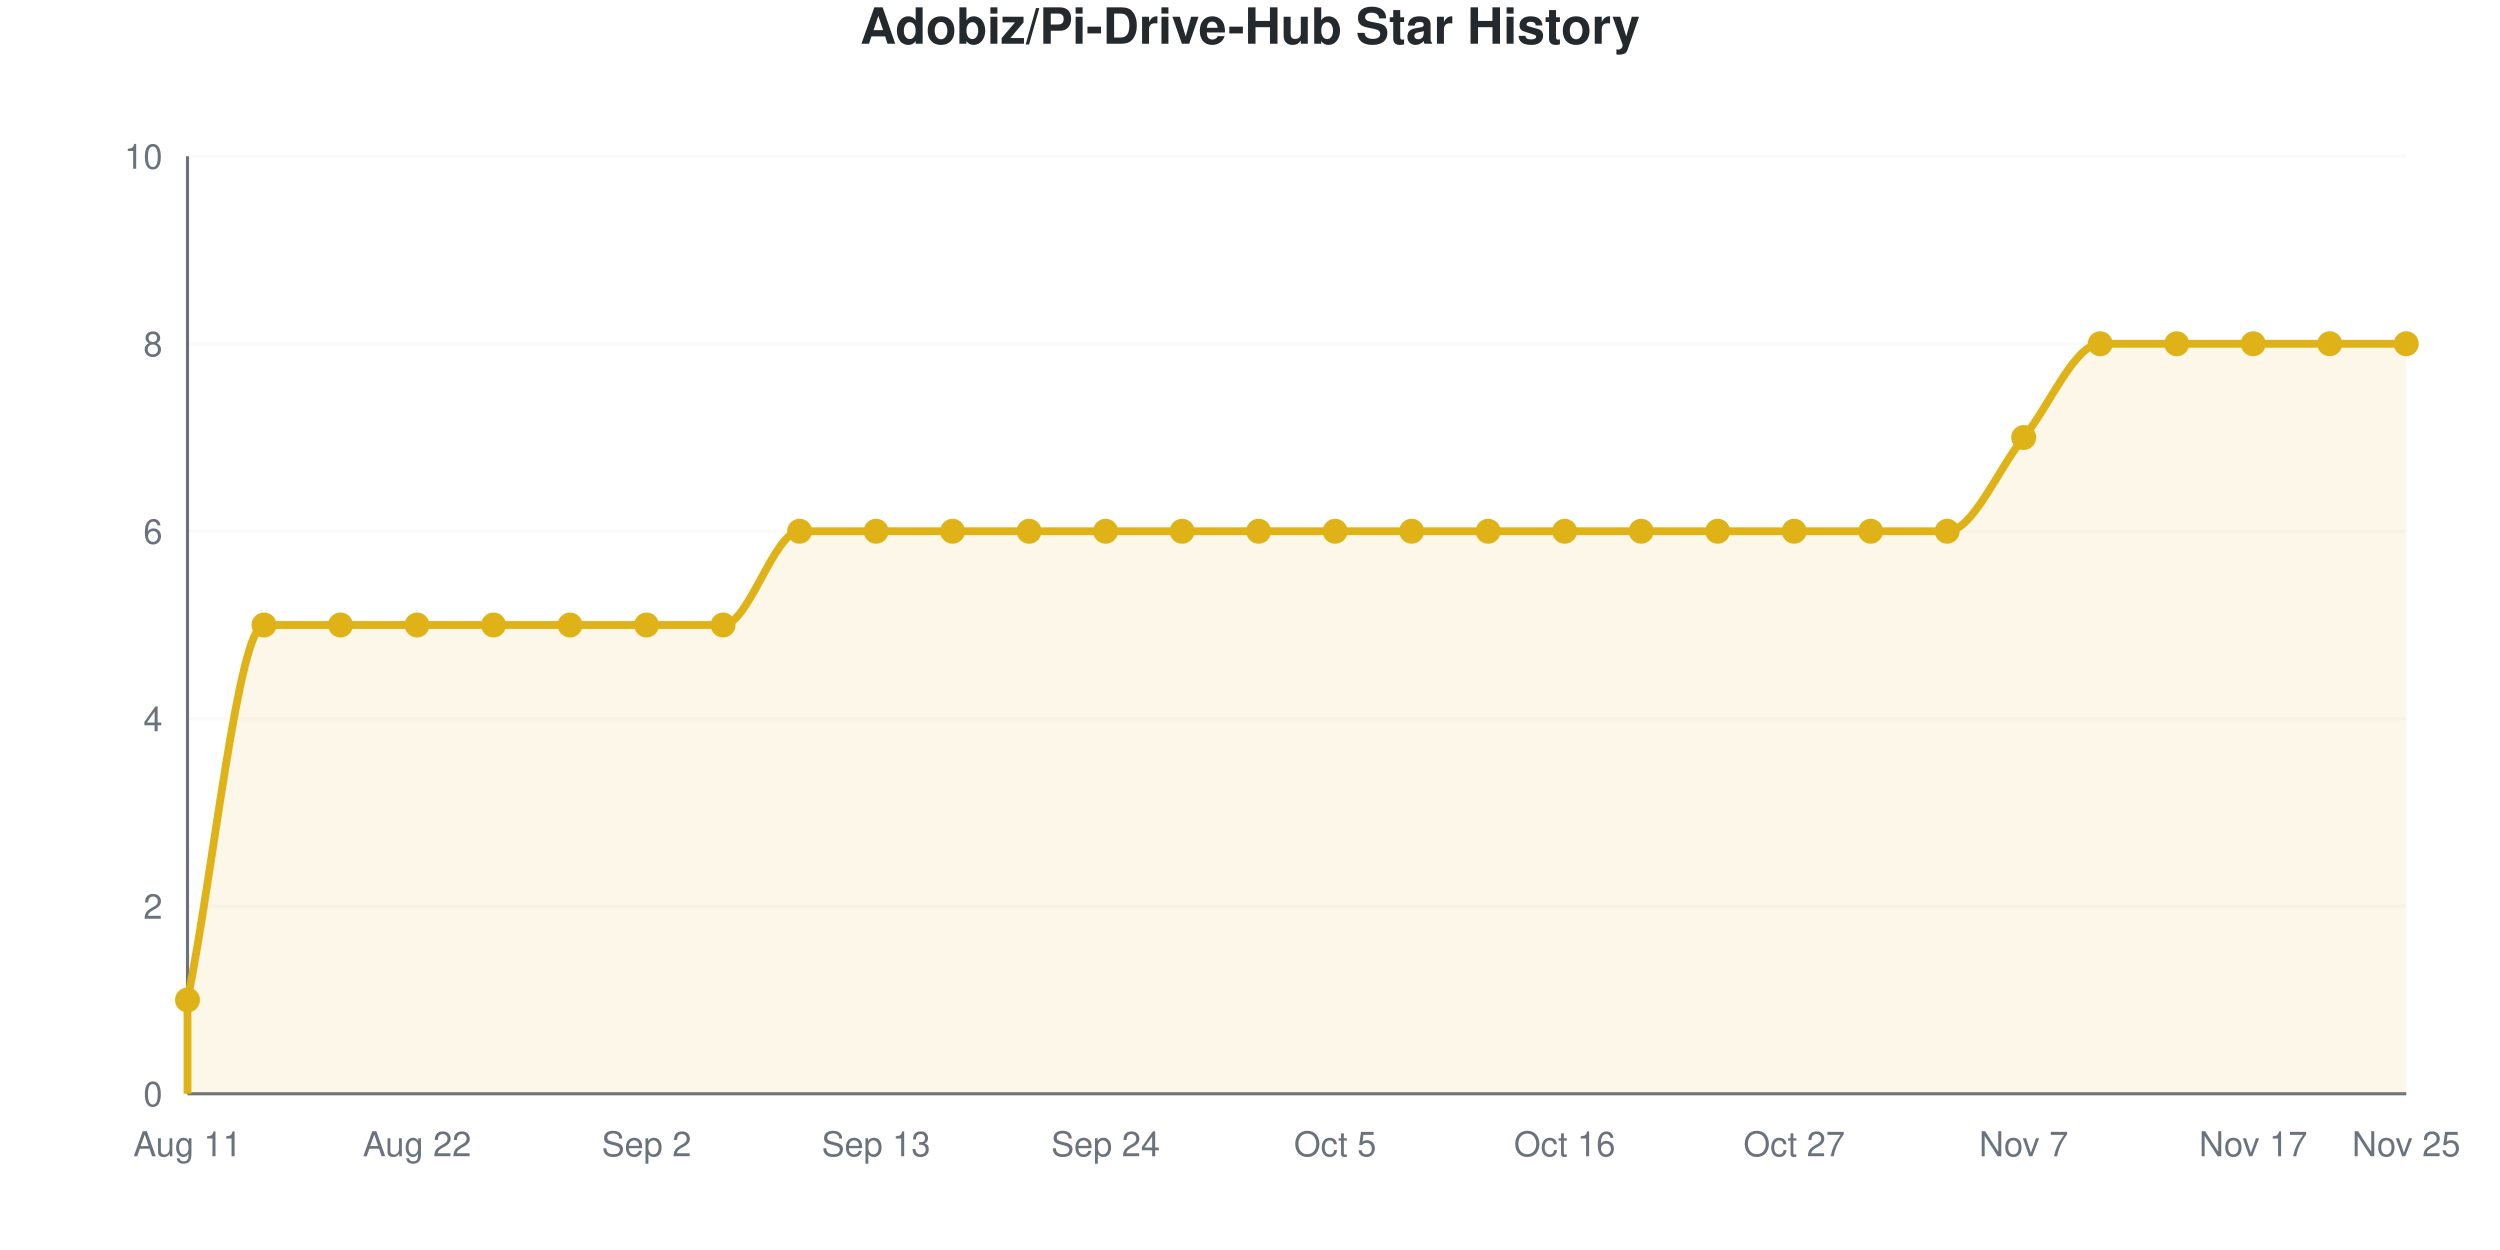
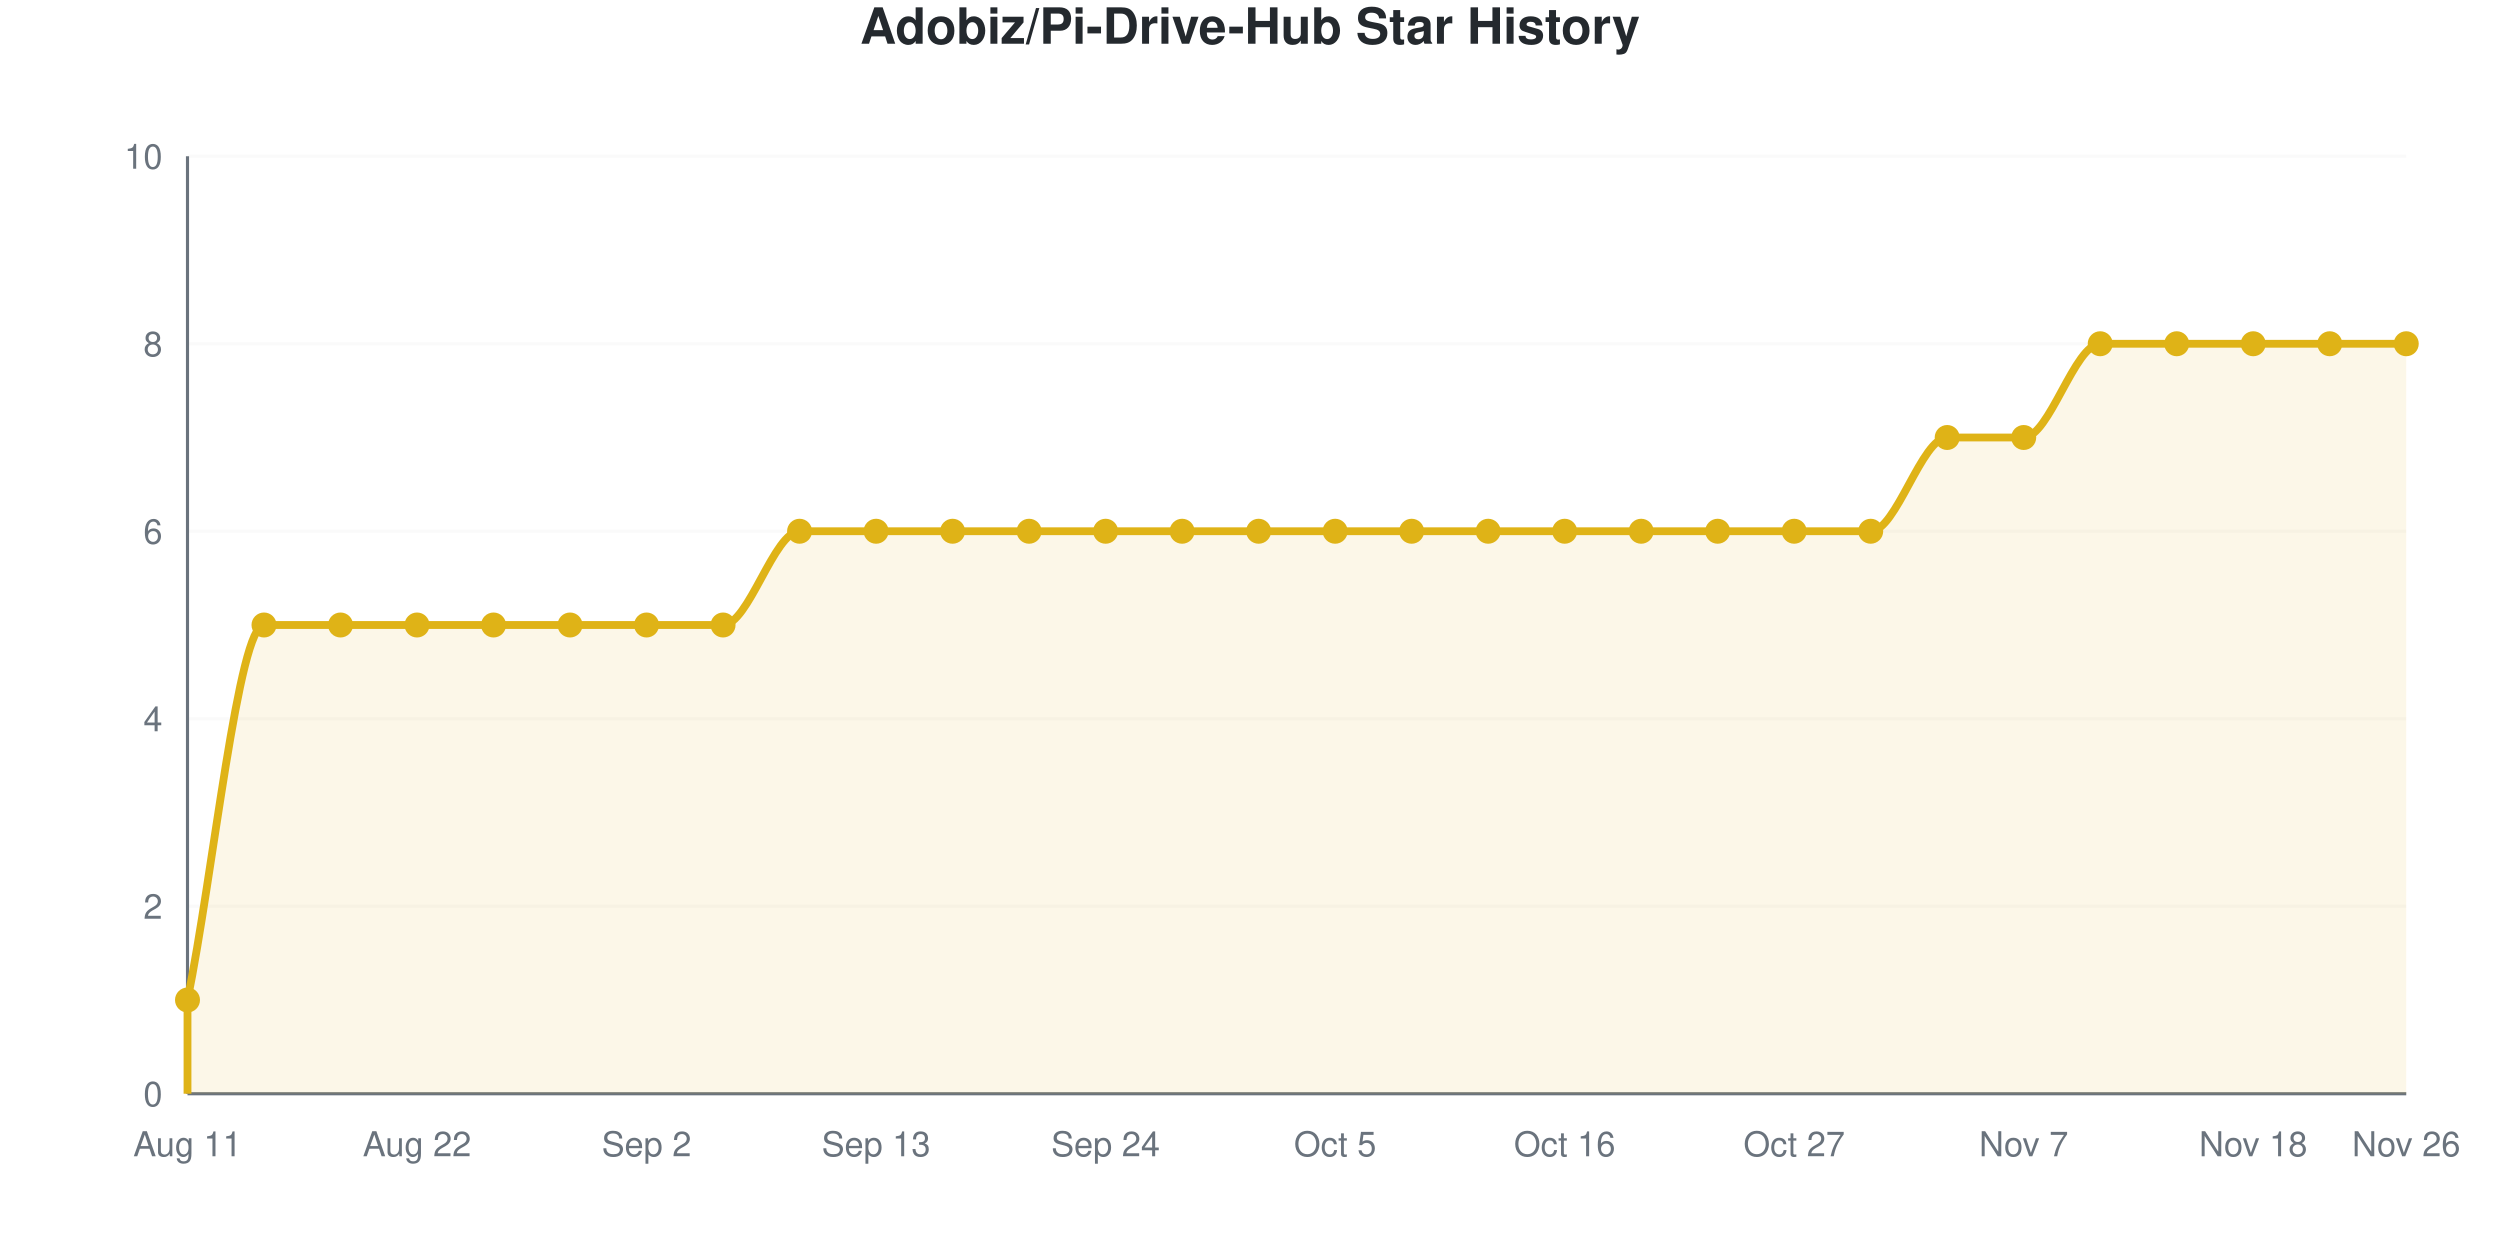
<svg xmlns="http://www.w3.org/2000/svg" viewBox="0 0 800 400" width="800" height="400" role="img">
  <style>
    @media (prefers-reduced-motion: no-preference) {
      @keyframes drawLine {
        to { stroke-dashoffset: 0; }
      }
      @keyframes fadeInPoint {
        0% { opacity: 0; }
        100% { opacity: 1; }
      }
      .data-line-0 {
        stroke-dasharray: 1322;
        stroke-dashoffset: 1322;
        animation: drawLine 2s ease-out forwards;
      }
      .data-point {
        opacity: 0;
        animation: fadeInPoint 0.5s ease-out forwards;
      }
    }
    .chart-bg { fill: #fff; }
    .chart-text { fill: #24292e; }
    .chart-muted { fill: #6a737d; }
    .chart-grid { stroke: #eee; }
    .chart-axis { stroke: #6a737d; }
    @media (prefers-color-scheme: dark) {
      .chart-bg { fill: #0d1117; }
      .chart-text { fill: #e6edf3; }
      .chart-muted { fill: #8b949e; }
      .chart-grid { stroke: #21262d; }
      .chart-axis { stroke: #8b949e; }
    }
  </style>
  <rect width="800" height="400" class="chart-bg" />
  <text x="400" y="14" text-anchor="middle" class="chart-text" font-size="16" font-weight="bold" font-family="-apple-system, BlinkMacSystemFont, 'Segoe UI', Helvetica, Arial, sans-serif">Adobiz/Pi-Drive-Hub Star History</text>
  <g class="grid">
    <line x1="60" y1="350" x2="770" y2="350" class="chart-grid" stroke-opacity="0.3" />
    <text x="52" y="354" text-anchor="end" class="chart-muted" font-size="11" font-family="-apple-system, BlinkMacSystemFont, 'Segoe UI', Helvetica, Arial, sans-serif">0</text>
    <line x1="60" y1="290" x2="770" y2="290" class="chart-grid" stroke-opacity="0.3" />
    <text x="52" y="294" text-anchor="end" class="chart-muted" font-size="11" font-family="-apple-system, BlinkMacSystemFont, 'Segoe UI', Helvetica, Arial, sans-serif">2</text>
    <line x1="60" y1="230" x2="770" y2="230" class="chart-grid" stroke-opacity="0.3" />
    <text x="52" y="234" text-anchor="end" class="chart-muted" font-size="11" font-family="-apple-system, BlinkMacSystemFont, 'Segoe UI', Helvetica, Arial, sans-serif">4</text>
    <line x1="60" y1="170" x2="770" y2="170" class="chart-grid" stroke-opacity="0.3" />
    <text x="52" y="174" text-anchor="end" class="chart-muted" font-size="11" font-family="-apple-system, BlinkMacSystemFont, 'Segoe UI', Helvetica, Arial, sans-serif">6</text>
    <line x1="60" y1="110" x2="770" y2="110" class="chart-grid" stroke-opacity="0.3" />
    <text x="52" y="114" text-anchor="end" class="chart-muted" font-size="11" font-family="-apple-system, BlinkMacSystemFont, 'Segoe UI', Helvetica, Arial, sans-serif">8</text>
    <line x1="60" y1="50" x2="770" y2="50" class="chart-grid" stroke-opacity="0.3" />
    <text x="52" y="54" text-anchor="end" class="chart-muted" font-size="11" font-family="-apple-system, BlinkMacSystemFont, 'Segoe UI', Helvetica, Arial, sans-serif">10</text>
  </g>
  <g class="milestones">
    
  </g>
  <g class="x-axis">
    <text x="60" y="370" text-anchor="middle" class="chart-muted" font-size="11" font-family="-apple-system, BlinkMacSystemFont, 'Segoe UI', Helvetica, Arial, sans-serif">Aug 11</text>
    <text x="133.448" y="370" text-anchor="middle" class="chart-muted" font-size="11" font-family="-apple-system, BlinkMacSystemFont, 'Segoe UI', Helvetica, Arial, sans-serif">Aug 22</text>
    <text x="206.897" y="370" text-anchor="middle" class="chart-muted" font-size="11" font-family="-apple-system, BlinkMacSystemFont, 'Segoe UI', Helvetica, Arial, sans-serif">Sep 2</text>
    <text x="280.345" y="370" text-anchor="middle" class="chart-muted" font-size="11" font-family="-apple-system, BlinkMacSystemFont, 'Segoe UI', Helvetica, Arial, sans-serif">Sep 13</text>
    <text x="353.793" y="370" text-anchor="middle" class="chart-muted" font-size="11" font-family="-apple-system, BlinkMacSystemFont, 'Segoe UI', Helvetica, Arial, sans-serif">Sep 24</text>
    <text x="427.241" y="370" text-anchor="middle" class="chart-muted" font-size="11" font-family="-apple-system, BlinkMacSystemFont, 'Segoe UI', Helvetica, Arial, sans-serif">Oct 5</text>
    <text x="500.69" y="370" text-anchor="middle" class="chart-muted" font-size="11" font-family="-apple-system, BlinkMacSystemFont, 'Segoe UI', Helvetica, Arial, sans-serif">Oct 16</text>
    <text x="574.138" y="370" text-anchor="middle" class="chart-muted" font-size="11" font-family="-apple-system, BlinkMacSystemFont, 'Segoe UI', Helvetica, Arial, sans-serif">Oct 27</text>
    <text x="647.586" y="370" text-anchor="middle" class="chart-muted" font-size="11" font-family="-apple-system, BlinkMacSystemFont, 'Segoe UI', Helvetica, Arial, sans-serif">Nov 7</text>
-     <text x="721.034" y="370" text-anchor="middle" class="chart-muted" font-size="11" font-family="-apple-system, BlinkMacSystemFont, 'Segoe UI', Helvetica, Arial, sans-serif">Nov 17</text>
-     <text x="770" y="370" text-anchor="middle" class="chart-muted" font-size="11" font-family="-apple-system, BlinkMacSystemFont, 'Segoe UI', Helvetica, Arial, sans-serif">Nov 25</text>
+     <text x="721.034" y="370" text-anchor="middle" class="chart-muted" font-size="11" font-family="-apple-system, BlinkMacSystemFont, 'Segoe UI', Helvetica, Arial, sans-serif">Nov 18</text>
+     <text x="770" y="370" text-anchor="middle" class="chart-muted" font-size="11" font-family="-apple-system, BlinkMacSystemFont, 'Segoe UI', Helvetica, Arial, sans-serif">Nov 26</text>
  </g>
  <line x1="60" y1="50" x2="60" y2="350" class="chart-axis" stroke-width="1" />
  <line x1="60" y1="350" x2="770" y2="350" class="chart-axis" stroke-width="1" />
-   <path d="M60,350 L60,320 C68.161,280 76.322,200 84.483,200 C92.644,200 100.805,200 108.966,200 C117.126,200 125.287,200 133.448,200 C141.609,200 149.77,200 157.931,200 C166.092,200 174.253,200 182.414,200 C190.575,200 198.736,200 206.897,200 C215.057,200 223.218,200 231.379,200 C239.54,200 247.701,170 255.862,170 C264.023,170 272.184,170 280.345,170 C288.506,170 296.667,170 304.828,170 C312.989,170 321.149,170 329.31,170 C337.471,170 345.632,170 353.793,170 C361.954,170 370.115,170 378.276,170 C386.437,170 394.598,170 402.759,170 C410.92,170 419.08,170 427.241,170 C435.402,170 443.563,170 451.724,170 C459.885,170 468.046,170 476.207,170 C484.368,170 492.529,170 500.69,170 C508.851,170 517.011,170 525.172,170 C533.333,170 541.494,170 549.655,170 C557.816,170 565.977,170 574.138,170 C582.299,170 590.46,170 598.621,170 C606.782,170 614.943,170 623.103,170 C631.264,170 639.425,150 647.586,140 C655.747,130 663.908,110 672.069,110 C680.23,110 688.391,110 696.552,110 C704.713,110 712.874,110 721.034,110 C729.195,110 737.356,110 745.517,110 C753.678,110 761.839,110 770,110 L770,350 L60,350 Z" fill="#dfb317" fill-opacity="0.1" />
-   <path d="M60,350 L60,320 C68.161,280 76.322,200 84.483,200 C92.644,200 100.805,200 108.966,200 C117.126,200 125.287,200 133.448,200 C141.609,200 149.77,200 157.931,200 C166.092,200 174.253,200 182.414,200 C190.575,200 198.736,200 206.897,200 C215.057,200 223.218,200 231.379,200 C239.54,200 247.701,170 255.862,170 C264.023,170 272.184,170 280.345,170 C288.506,170 296.667,170 304.828,170 C312.989,170 321.149,170 329.31,170 C337.471,170 345.632,170 353.793,170 C361.954,170 370.115,170 378.276,170 C386.437,170 394.598,170 402.759,170 C410.92,170 419.08,170 427.241,170 C435.402,170 443.563,170 451.724,170 C459.885,170 468.046,170 476.207,170 C484.368,170 492.529,170 500.69,170 C508.851,170 517.011,170 525.172,170 C533.333,170 541.494,170 549.655,170 C557.816,170 565.977,170 574.138,170 C582.299,170 590.46,170 598.621,170 C606.782,170 614.943,170 623.103,170 C631.264,170 639.425,150 647.586,140 C655.747,130 663.908,110 672.069,110 C680.23,110 688.391,110 696.552,110 C704.713,110 712.874,110 721.034,110 C729.195,110 737.356,110 745.517,110 C753.678,110 761.839,110 770,110" fill="none" stroke="#dfb317" stroke-width="2.5" class="data-line-0" />
+   <path d="M60,350 L60,320 C68.161,280 76.322,200 84.483,200 C92.644,200 100.805,200 108.966,200 C117.126,200 125.287,200 133.448,200 C141.609,200 149.77,200 157.931,200 C166.092,200 174.253,200 182.414,200 C190.575,200 198.736,200 206.897,200 C215.057,200 223.218,200 231.379,200 C239.54,200 247.701,170 255.862,170 C264.023,170 272.184,170 280.345,170 C288.506,170 296.667,170 304.828,170 C312.989,170 321.149,170 329.31,170 C337.471,170 345.632,170 353.793,170 C361.954,170 370.115,170 378.276,170 C386.437,170 394.598,170 402.759,170 C410.92,170 419.08,170 427.241,170 C435.402,170 443.563,170 451.724,170 C459.885,170 468.046,170 476.207,170 C484.368,170 492.529,170 500.69,170 C508.851,170 517.011,170 525.172,170 C533.333,170 541.494,170 549.655,170 C557.816,170 565.977,170 574.138,170 C582.299,170 590.46,170 598.621,170 C606.782,170 614.943,140 623.103,140 C631.264,140 639.425,140 647.586,140 C655.747,140 663.908,110 672.069,110 C680.23,110 688.391,110 696.552,110 C704.713,110 712.874,110 721.034,110 C729.195,110 737.356,110 745.517,110 C753.678,110 761.839,110 770,110 L770,350 L60,350 Z" fill="#dfb317" fill-opacity="0.1" />
+   <path d="M60,350 L60,320 C68.161,280 76.322,200 84.483,200 C92.644,200 100.805,200 108.966,200 C117.126,200 125.287,200 133.448,200 C141.609,200 149.77,200 157.931,200 C166.092,200 174.253,200 182.414,200 C190.575,200 198.736,200 206.897,200 C215.057,200 223.218,200 231.379,200 C239.54,200 247.701,170 255.862,170 C264.023,170 272.184,170 280.345,170 C288.506,170 296.667,170 304.828,170 C312.989,170 321.149,170 329.31,170 C337.471,170 345.632,170 353.793,170 C361.954,170 370.115,170 378.276,170 C386.437,170 394.598,170 402.759,170 C410.92,170 419.08,170 427.241,170 C435.402,170 443.563,170 451.724,170 C459.885,170 468.046,170 476.207,170 C484.368,170 492.529,170 500.69,170 C508.851,170 517.011,170 525.172,170 C533.333,170 541.494,170 549.655,170 C557.816,170 565.977,170 574.138,170 C582.299,170 590.46,170 598.621,170 C606.782,170 614.943,140 623.103,140 C631.264,140 639.425,140 647.586,140 C655.747,140 663.908,110 672.069,110 C680.23,110 688.391,110 696.552,110 C704.713,110 712.874,110 721.034,110 C729.195,110 737.356,110 745.517,110 C753.678,110 761.839,110 770,110" fill="none" stroke="#dfb317" stroke-width="2.5" class="data-line-0" />
  <g class="points">
    <circle cx="60" cy="320" r="4" fill="#dfb317" class="data-point" style="animation-delay: 1.50s" />
    <circle cx="84.483" cy="200" r="4" fill="#dfb317" class="data-point" style="animation-delay: 1.55s" />
    <circle cx="108.966" cy="200" r="4" fill="#dfb317" class="data-point" style="animation-delay: 1.60s" />
    <circle cx="133.448" cy="200" r="4" fill="#dfb317" class="data-point" style="animation-delay: 1.65s" />
    <circle cx="157.931" cy="200" r="4" fill="#dfb317" class="data-point" style="animation-delay: 1.70s" />
    <circle cx="182.414" cy="200" r="4" fill="#dfb317" class="data-point" style="animation-delay: 1.75s" />
    <circle cx="206.897" cy="200" r="4" fill="#dfb317" class="data-point" style="animation-delay: 1.80s" />
    <circle cx="231.379" cy="200" r="4" fill="#dfb317" class="data-point" style="animation-delay: 1.85s" />
    <circle cx="255.862" cy="170" r="4" fill="#dfb317" class="data-point" style="animation-delay: 1.90s" />
    <circle cx="280.345" cy="170" r="4" fill="#dfb317" class="data-point" style="animation-delay: 1.95s" />
    <circle cx="304.828" cy="170" r="4" fill="#dfb317" class="data-point" style="animation-delay: 2.00s" />
    <circle cx="329.31" cy="170" r="4" fill="#dfb317" class="data-point" style="animation-delay: 2.05s" />
    <circle cx="353.793" cy="170" r="4" fill="#dfb317" class="data-point" style="animation-delay: 2.10s" />
    <circle cx="378.276" cy="170" r="4" fill="#dfb317" class="data-point" style="animation-delay: 2.15s" />
    <circle cx="402.759" cy="170" r="4" fill="#dfb317" class="data-point" style="animation-delay: 2.20s" />
    <circle cx="427.241" cy="170" r="4" fill="#dfb317" class="data-point" style="animation-delay: 2.25s" />
    <circle cx="451.724" cy="170" r="4" fill="#dfb317" class="data-point" style="animation-delay: 2.30s" />
    <circle cx="476.207" cy="170" r="4" fill="#dfb317" class="data-point" style="animation-delay: 2.35s" />
    <circle cx="500.69" cy="170" r="4" fill="#dfb317" class="data-point" style="animation-delay: 2.40s" />
    <circle cx="525.172" cy="170" r="4" fill="#dfb317" class="data-point" style="animation-delay: 2.45s" />
    <circle cx="549.655" cy="170" r="4" fill="#dfb317" class="data-point" style="animation-delay: 2.50s" />
    <circle cx="574.138" cy="170" r="4" fill="#dfb317" class="data-point" style="animation-delay: 2.55s" />
    <circle cx="598.621" cy="170" r="4" fill="#dfb317" class="data-point" style="animation-delay: 2.60s" />
-     <circle cx="623.103" cy="170" r="4" fill="#dfb317" class="data-point" style="animation-delay: 2.65s" />
+     <circle cx="623.103" cy="140" r="4" fill="#dfb317" class="data-point" style="animation-delay: 2.65s" />
    <circle cx="647.586" cy="140" r="4" fill="#dfb317" class="data-point" style="animation-delay: 2.70s" />
    <circle cx="672.069" cy="110" r="4" fill="#dfb317" class="data-point" style="animation-delay: 2.75s" />
    <circle cx="696.552" cy="110" r="4" fill="#dfb317" class="data-point" style="animation-delay: 2.80s" />
    <circle cx="721.034" cy="110" r="4" fill="#dfb317" class="data-point" style="animation-delay: 2.85s" />
    <circle cx="745.517" cy="110" r="4" fill="#dfb317" class="data-point" style="animation-delay: 2.90s" />
    <circle cx="770" cy="110" r="4" fill="#dfb317" class="data-point" style="animation-delay: 2.95s" />
  </g>
</svg>
